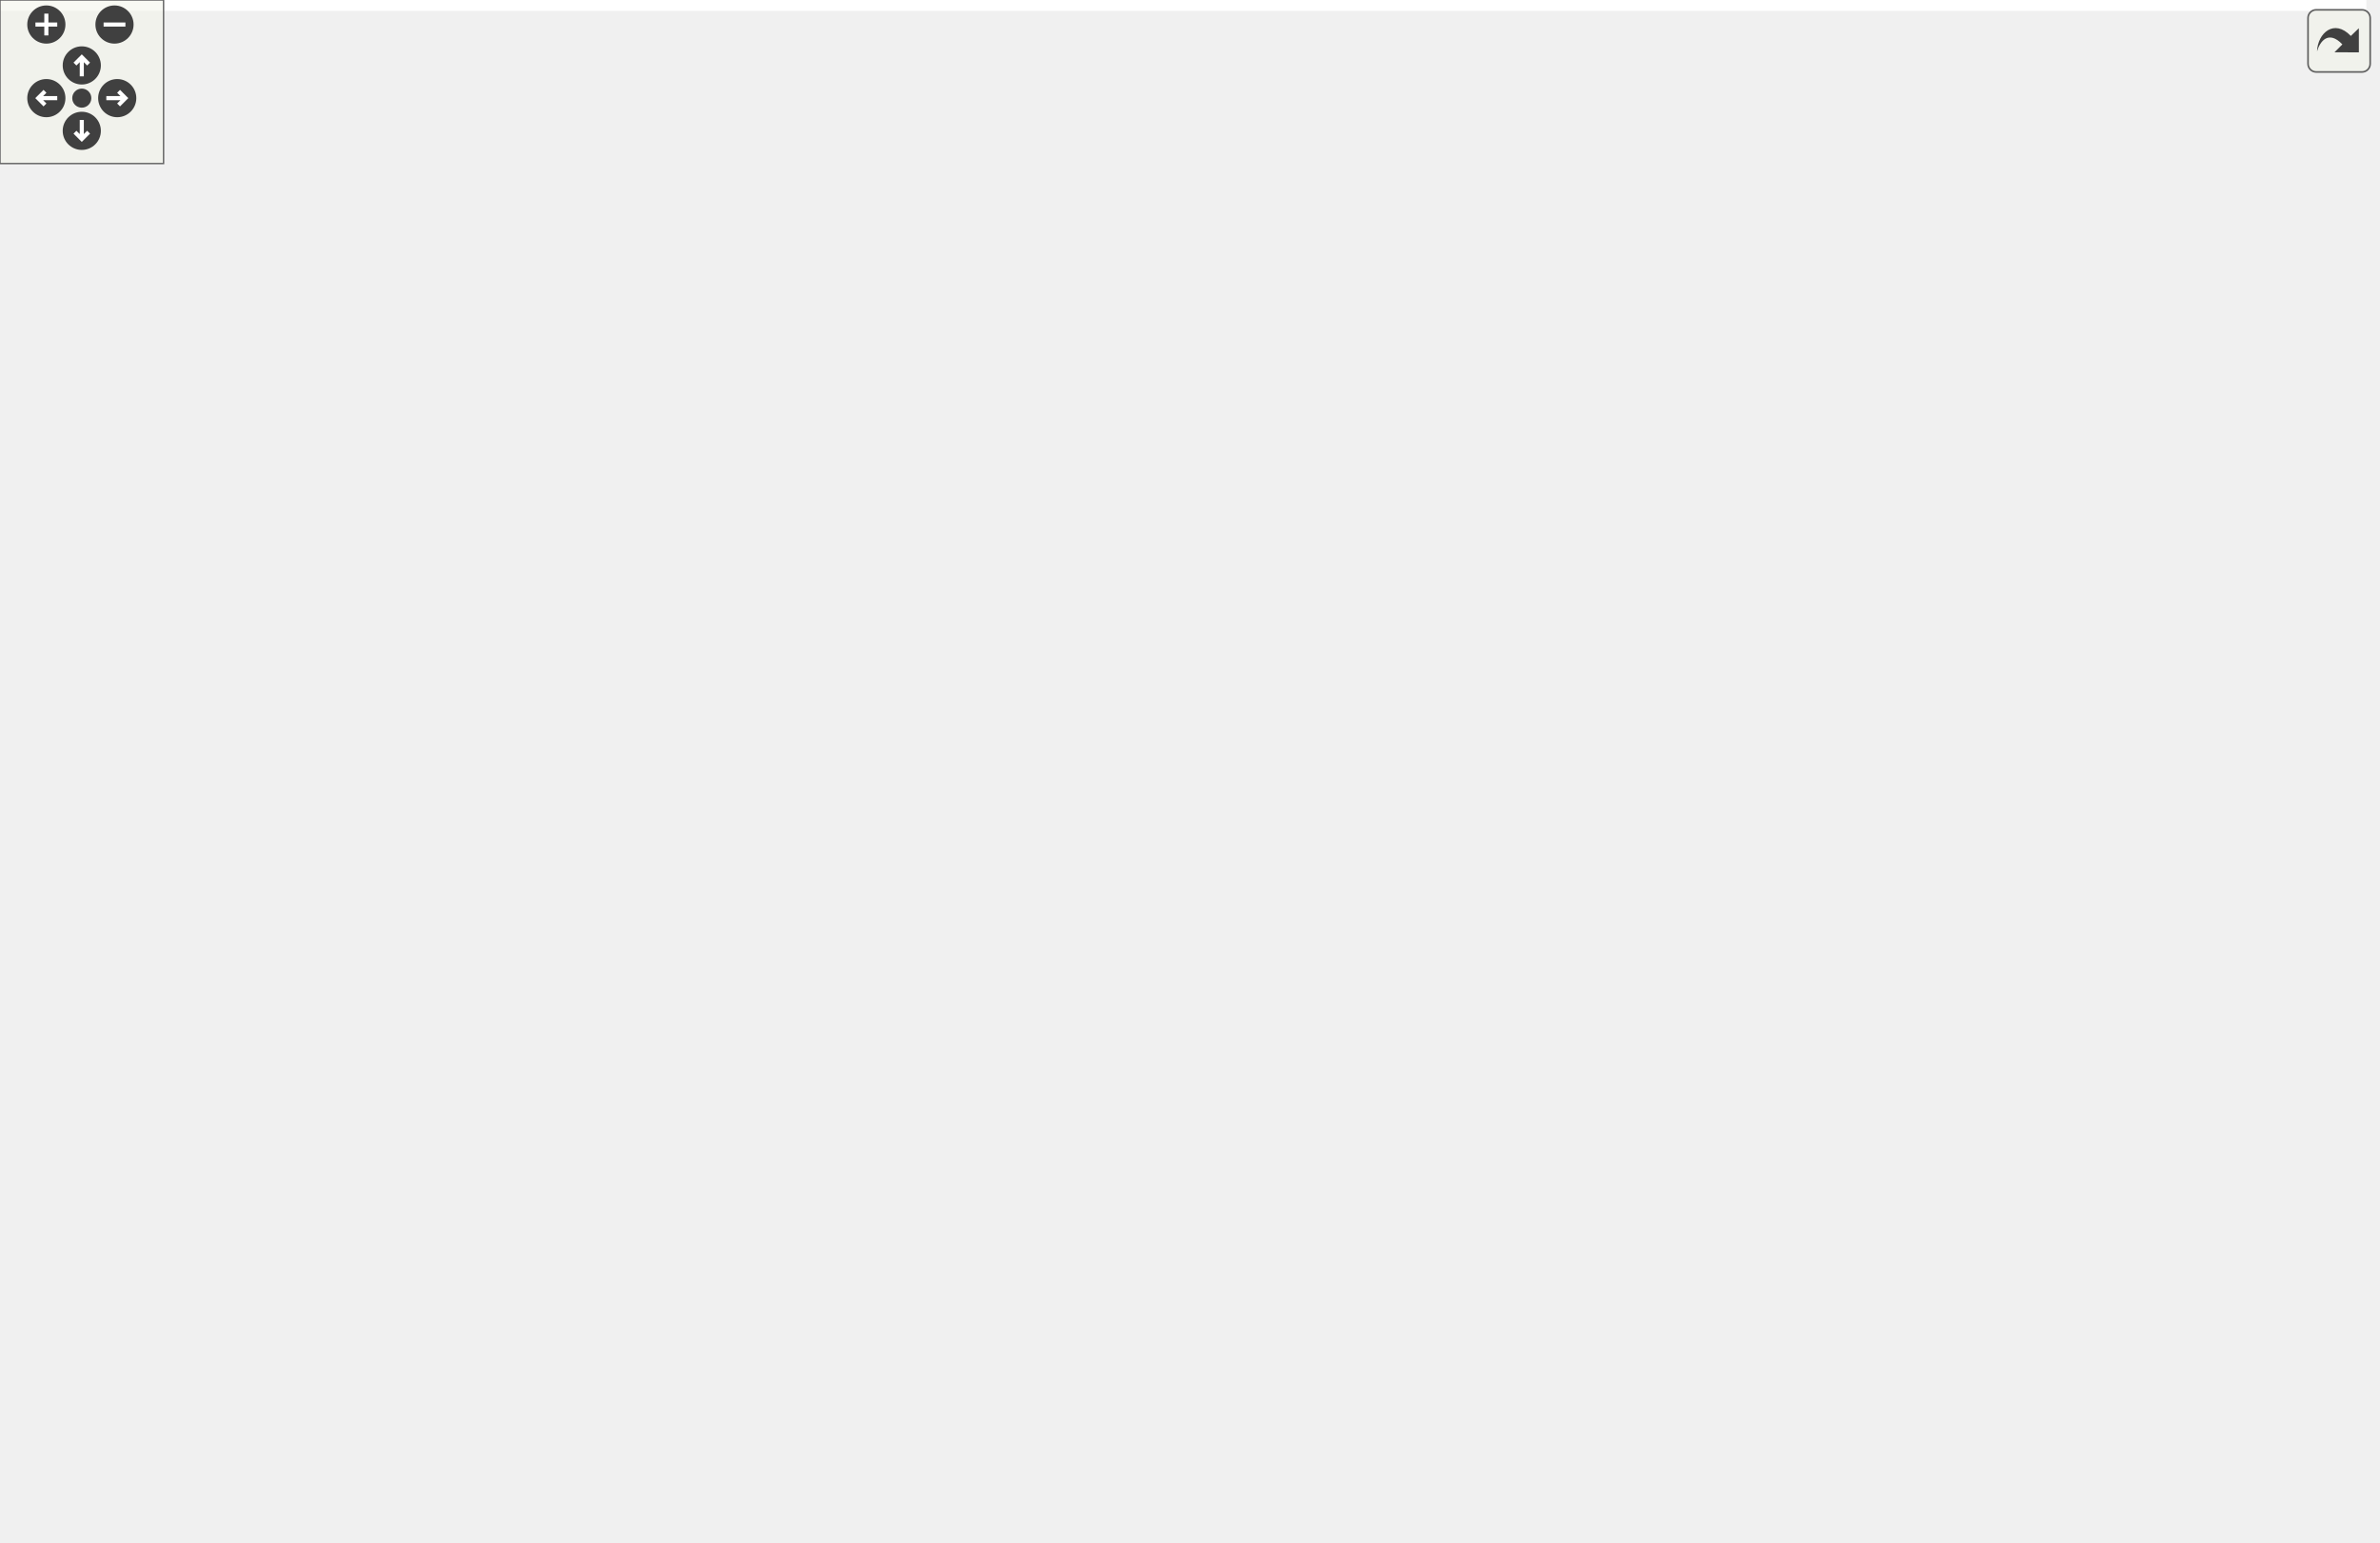
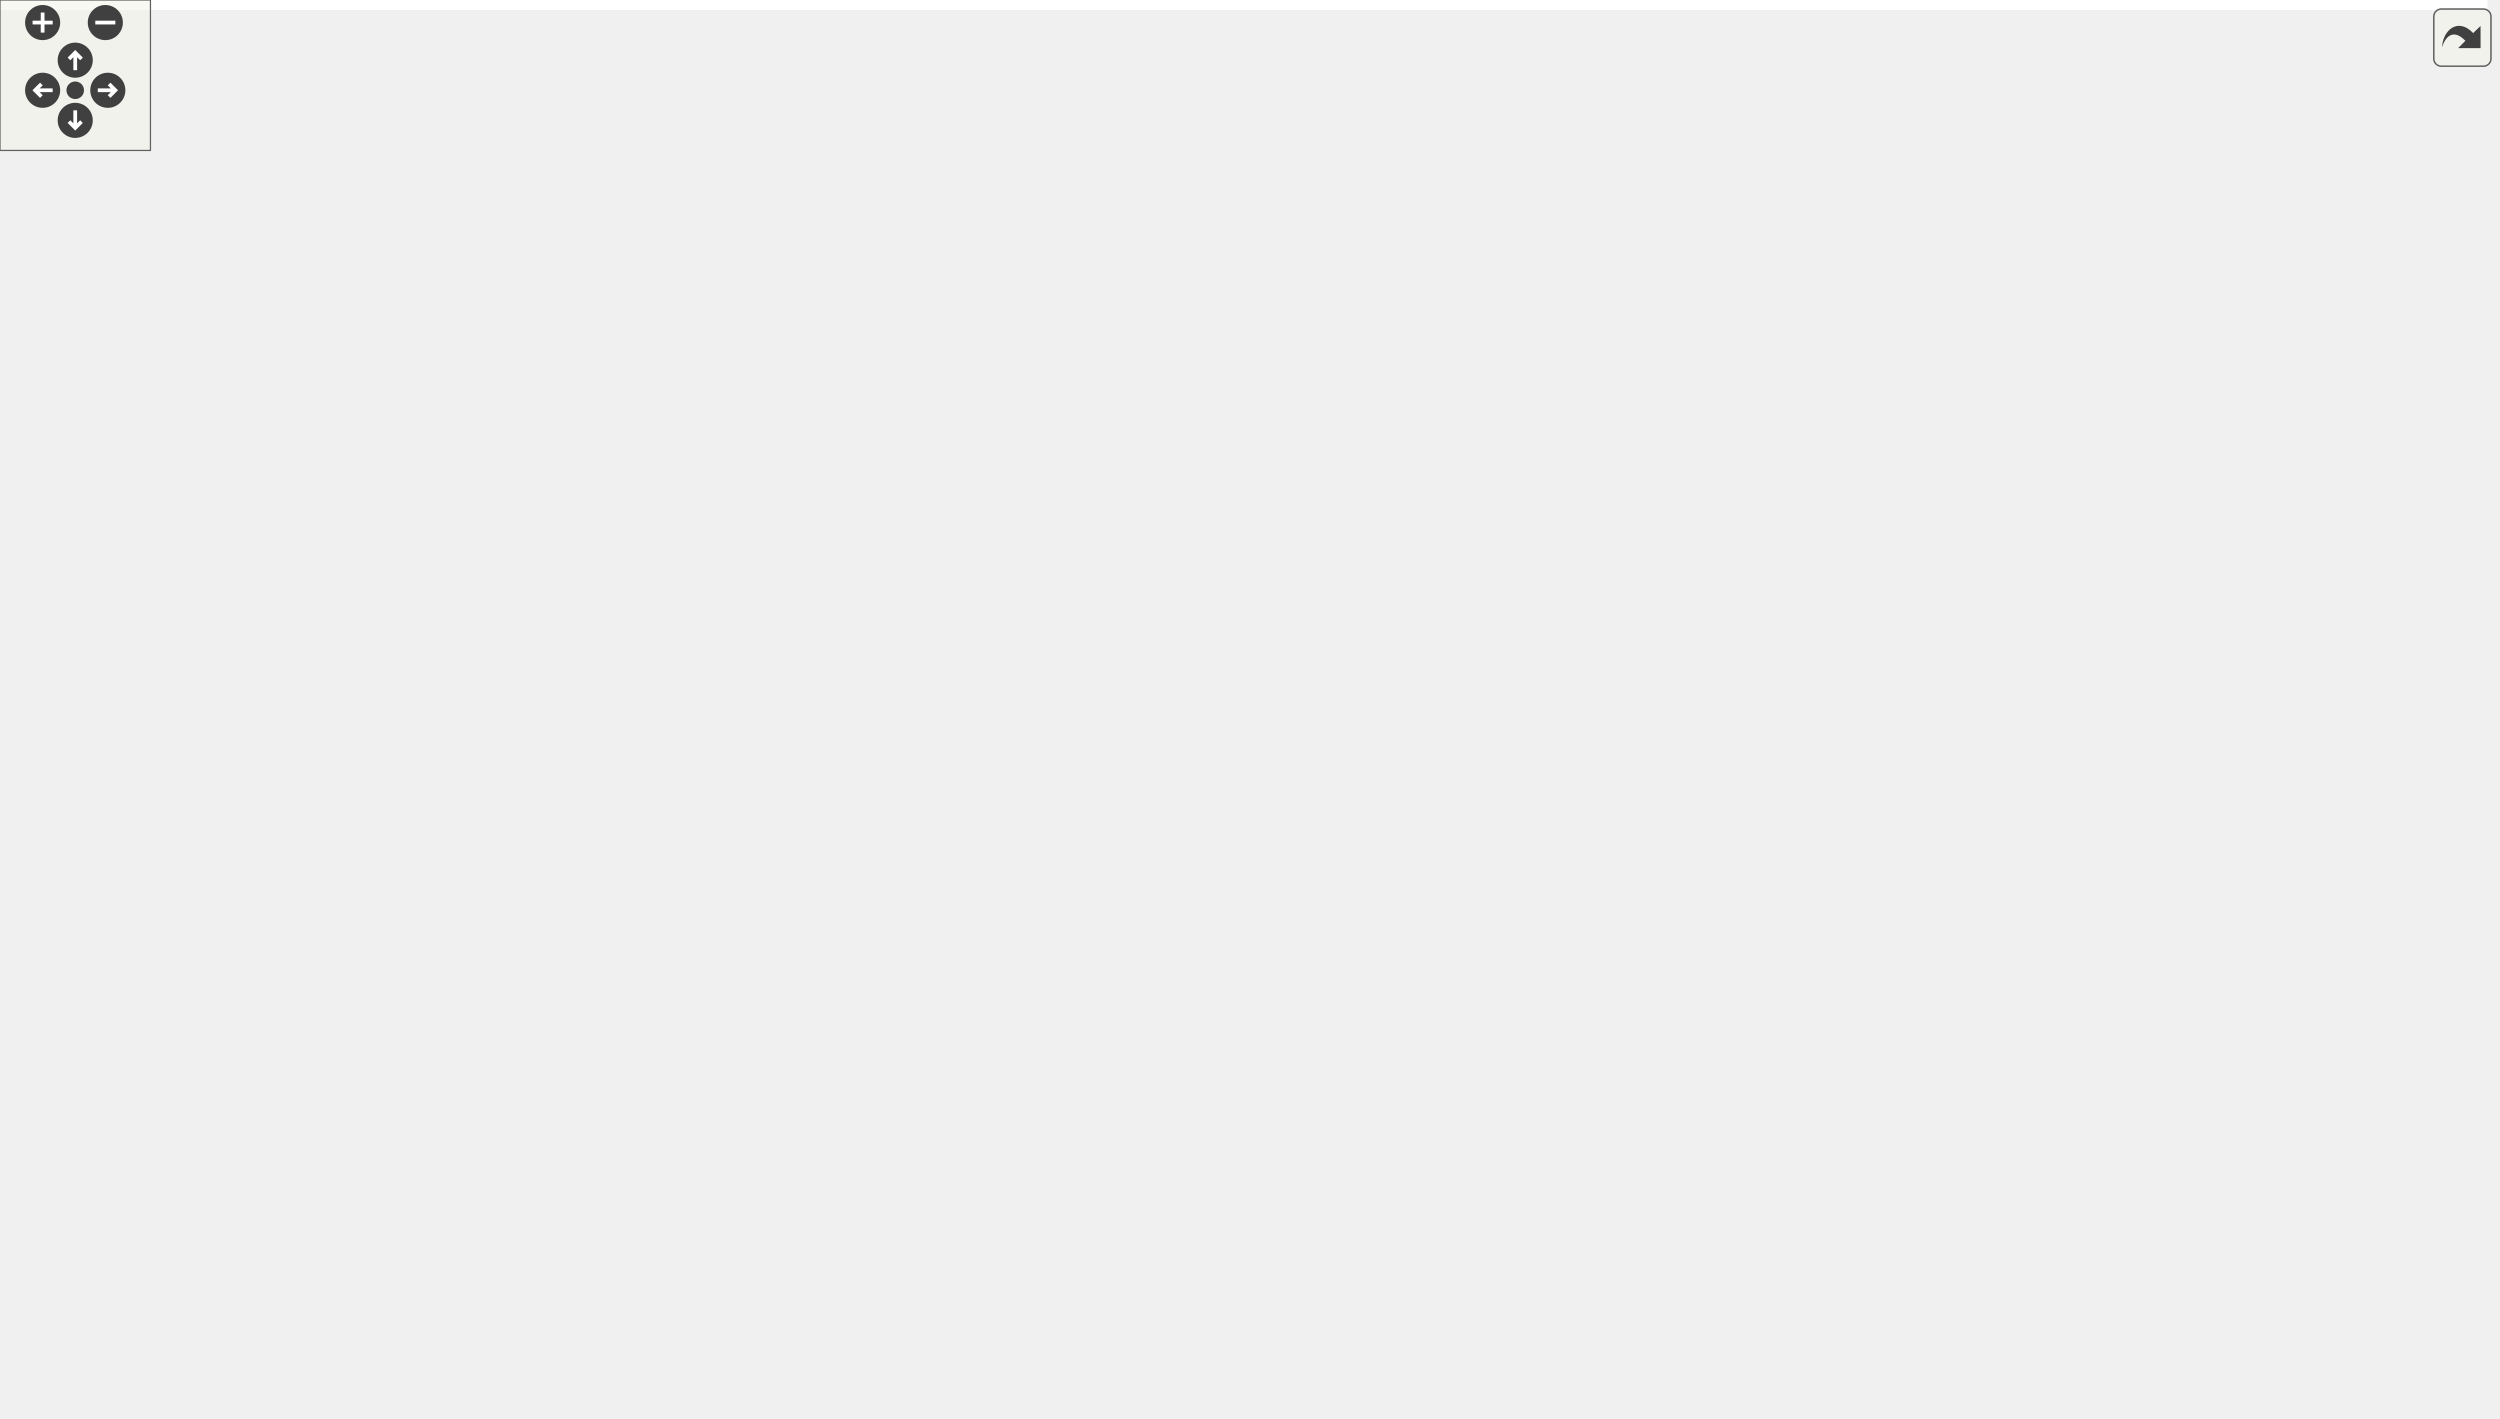
<svg xmlns="http://www.w3.org/2000/svg" xmlns:xlink="http://www.w3.org/1999/xlink" id="main" version="1.1" xml:space="preserve">
  <style type="text/css">
.edge:hover path { stroke: red; }
.edge:hover polygon { stroke: red; fill: red; }
</style>
  <defs>
    <circle id="rim" cx="0" cy="0" r="7" />
    <circle id="rim2" cx="0" cy="0" r="3.5" />
    <g id="zoomPlus">
      <use xlink:href="#rim" fill="#404040">
        <set attributeName="fill" to="#808080" begin="zoomplus.mouseover" end="zoomplus.mouseout" />
      </use>
      <path d="M-4,0h8M0,-4v8" fill="none" stroke="white" stroke-width="1.5" pointer-events="none" />
    </g>
    <g id="zoomMin">
      <use xlink:href="#rim" fill="#404040">
        <set attributeName="fill" to="#808080" begin="zoomminus.mouseover" end="zoomminus.mouseout" />
      </use>
      <path d="M-4,0h8" fill="none" stroke="white" stroke-width="1.5" pointer-events="none" />
    </g>
    <g id="dirArrow">
      <path fill="none" stroke="white" stroke-width="1.5" d="M0,-3.0v7 M-2.5,-0.5L0,-3.0L2.5,-0.5" />
    </g>
    <g id="resetDef">
      <use xlink:href="#rim2" fill="#404040">
        <set attributeName="fill" to="#808080" begin="reset.mouseover" end="reset.mouseout" />
      </use>
    </g>
  </defs>
  <svg id="graph" class="graph">
    <g id="viewport">
-       <polygon fill="white" stroke="transparent" points="-4,4 -4,-505 868,-505 868,4 -4,4" />
+       <polygon fill="white" stroke="transparent" points="-4,4 -4,-505 992,-505 992,4 -4,4" />
      <g id="node1" class="node">
        <g id="a_node1">
          <a xlink:title=" ">
-             <polygon fill="#bfbfbf" stroke="black" points="441,-448.5 441,-500.5 625,-500.5 625,-448.5 441,-448.5" />
-             <text text-anchor="start" x="449" y="-488.5" font-family="Helvetica,sans-Serif" font-size="10.00">/home/runner/work/EX</text>
-             <text text-anchor="start" x="449" y="-477.5" font-family="Helvetica,sans-Serif" font-size="10.00">-Display/EX-Display/test</text>
-             <text text-anchor="start" x="449" y="-466.5" font-family="Helvetica,sans-Serif" font-size="10.00">/integration/test_Controller</text>
-             <text text-anchor="middle" x="533" y="-455.5" font-family="Helvetica,sans-Serif" font-size="10.00">/test_ControllerDisplayUpdate.cpp</text>
+             <polygon fill="#bfbfbf" stroke="black" points="354,-448.5 354,-500.5 538,-500.5 538,-448.5 354,-448.5" />
+             <text text-anchor="start" x="362" y="-488.5" font-family="Helvetica,sans-Serif" font-size="10.00">/home/runner/work/EX</text>
+             <text text-anchor="start" x="362" y="-477.5" font-family="Helvetica,sans-Serif" font-size="10.00">-Display/EX-Display/test</text>
+             <text text-anchor="start" x="362" y="-466.5" font-family="Helvetica,sans-Serif" font-size="10.00">/integration/test_Controller</text>
+             <text text-anchor="middle" x="446" y="-455.5" font-family="Helvetica,sans-Serif" font-size="10.00">/test_ControllerDisplayUpdate.cpp</text>
          </a>
        </g>
      </g>
      <g id="node2" class="node">
        <g id="a_node2">
          <a xlink:href="AtFinder_8h.html" target="_top" xlink:title=" ">
-             <polygon fill="white" stroke="black" points="77.5,-280.5 77.5,-299.5 142.5,-299.5 142.5,-280.5 77.5,-280.5" />
-             <text text-anchor="middle" x="110" y="-287.5" font-family="Helvetica,sans-Serif" font-size="10.00">AtFinder.h</text>
+             <polygon fill="white" stroke="black" points="739.5,-280.5 739.5,-299.5 804.5,-299.5 804.5,-280.5 739.5,-280.5" />
+             <text text-anchor="middle" x="772" y="-287.5" font-family="Helvetica,sans-Serif" font-size="10.00">AtFinder.h</text>
          </a>
        </g>
      </g>
      <g id="edge1" class="edge">
-         <path fill="none" stroke="midnightblue" d="M462.23,-448.4C401,-426.05 310.53,-391.48 234,-356 198.76,-339.66 159.21,-318.4 134.45,-304.72" />
-         <polygon fill="midnightblue" stroke="midnightblue" points="135.86,-301.5 125.42,-299.7 132.46,-307.62 135.86,-301.5" />
+         <path fill="none" stroke="midnightblue" d="M490.99,-448.32C560.85,-409.2 693.06,-335.19 747.57,-304.68" />
+         <polygon fill="midnightblue" stroke="midnightblue" points="749.5,-307.61 756.51,-299.67 746.08,-301.5 749.5,-307.61" />
      </g>
      <g id="node7" class="node">
        <g id="a_node7">
          <a xlink:href="Stream_8h.html" target="_top" xlink:title=" ">
-             <polygon fill="white" stroke="red" points="55.5,-56.5 55.5,-75.5 116.5,-75.5 116.5,-56.5 55.5,-56.5" />
-             <text text-anchor="middle" x="86" y="-63.5" font-family="Helvetica,sans-Serif" font-size="10.00">Stream.h</text>
-           </a>
-         </g>
-       </g>
-       <g id="edge38" class="edge">
-         <path fill="none" stroke="midnightblue" d="M440.77,-470.42C288.22,-462.79 0,-436.52 0,-347 0,-347 0,-347 0,-177 0,-135.58 38.31,-100.45 63.79,-81.67" />
-         <polygon fill="midnightblue" stroke="midnightblue" points="66.05,-84.36 72.18,-75.72 62,-78.64 66.05,-84.36" />
+             <polygon fill="white" stroke="red" points="682.5,-56.5 682.5,-75.5 743.5,-75.5 743.5,-56.5 682.5,-56.5" />
+             <text text-anchor="middle" x="713" y="-63.5" font-family="Helvetica,sans-Serif" font-size="10.00">Stream.h</text>
+           </a>
+         </g>
+       </g>
+       <g id="edge42" class="edge">
+         <path fill="none" stroke="midnightblue" d="M538.2,-465.46C666.15,-451.7 882,-417.98 882,-347 882,-347 882,-347 882,-177 882,-115.92 803.5,-87 753.5,-74.78" />
+         <polygon fill="midnightblue" stroke="midnightblue" points="754.14,-71.33 743.6,-72.48 752.56,-78.15 754.14,-71.33" />
      </g>
      <g id="node9" class="node">
        <g id="a_node9">
          <a xlink:href="Controller_8h.html" target="_top" xlink:title=" ">
-             <polygon fill="white" stroke="black" points="380.5,-392.5 380.5,-411.5 453.5,-411.5 453.5,-392.5 380.5,-392.5" />
-             <text text-anchor="middle" x="417" y="-399.5" font-family="Helvetica,sans-Serif" font-size="10.00">Controller.h</text>
+             <polygon fill="white" stroke="black" points="409.5,-392.5 409.5,-411.5 482.5,-411.5 482.5,-392.5 409.5,-392.5" />
+             <text text-anchor="middle" x="446" y="-399.5" font-family="Helvetica,sans-Serif" font-size="10.00">Controller.h</text>
          </a>
        </g>
      </g>
      <g id="edge12" class="edge">
-         <path fill="none" stroke="midnightblue" d="M491.78,-448.45C474.36,-437.86 454.74,-425.94 439.97,-416.96" />
-         <polygon fill="midnightblue" stroke="midnightblue" points="441.39,-413.73 431.03,-411.53 437.76,-419.71 441.39,-413.73" />
+         <path fill="none" stroke="midnightblue" d="M446,-448.45C446,-439.73 446,-430.1 446,-421.96" />
+         <polygon fill="midnightblue" stroke="midnightblue" points="449.5,-421.7 446,-411.7 442.5,-421.7 449.5,-421.7" />
      </g>
      <g id="node10" class="node">
        <g id="a_node10">
          <a xlink:href="DisplayManager_8h.html" target="_top" xlink:title=" ">
-             <polygon fill="white" stroke="black" points="481,-336.5 481,-355.5 585,-355.5 585,-336.5 481,-336.5" />
-             <text text-anchor="middle" x="533" y="-343.5" font-family="Helvetica,sans-Serif" font-size="10.00">DisplayManager.h</text>
-           </a>
-         </g>
-       </g>
-       <g id="edge33" class="edge">
-         <path fill="none" stroke="midnightblue" d="M533,-448.2C533,-423.88 533,-387.67 533,-365.8" />
-         <polygon fill="midnightblue" stroke="midnightblue" points="536.5,-365.55 533,-355.55 529.5,-365.55 536.5,-365.55" />
-       </g>
-       <g id="node12" class="node">
-         <g id="a_node12">
+             <polygon fill="white" stroke="black" points="277,-336.5 277,-355.5 381,-355.5 381,-336.5 277,-336.5" />
+             <text text-anchor="middle" x="329" y="-343.5" font-family="Helvetica,sans-Serif" font-size="10.00">DisplayManager.h</text>
+           </a>
+         </g>
+       </g>
+       <g id="edge36" class="edge">
+         <path fill="none" stroke="midnightblue" d="M422.6,-448.2C399.17,-422.87 363.82,-384.65 343.94,-363.15" />
+         <polygon fill="midnightblue" stroke="midnightblue" points="346.27,-360.51 336.91,-355.55 341.13,-365.27 346.27,-360.51" />
+       </g>
+       <g id="node13" class="node">
+         <g id="a_node13">
          <a xlink:href="ScreenManager_8h.html" target="_top" xlink:title=" ">
-             <polygon fill="white" stroke="red" points="600.5,-280.5 600.5,-299.5 701.5,-299.5 701.5,-280.5 600.5,-280.5" />
-             <text text-anchor="middle" x="651" y="-287.5" font-family="Helvetica,sans-Serif" font-size="10.00">ScreenManager.h</text>
-           </a>
-         </g>
-       </g>
-       <g id="edge34" class="edge">
-         <path fill="none" stroke="midnightblue" d="M553.47,-448.26C571.81,-425.05 598.83,-389.3 619,-356 628.26,-340.72 637.09,-322.39 643.12,-309.09" />
-         <polygon fill="midnightblue" stroke="midnightblue" points="646.45,-310.22 647.32,-299.66 640.05,-307.38 646.45,-310.22" />
-       </g>
-       <g id="node16" class="node">
-         <g id="a_node16">
-           <a xlink:href="MockDisplay_8h.html" target="_top" xlink:title=" ">
-             <polygon fill="white" stroke="black" points="720,-280.5 720,-299.5 864,-299.5 864,-280.5 720,-280.5" />
-             <text text-anchor="middle" x="792" y="-287.5" font-family="Helvetica,sans-Serif" font-size="10.00">test/mocks/MockDisplay.h</text>
-           </a>
-         </g>
-       </g>
-       <g id="edge35" class="edge">
-         <path fill="none" stroke="midnightblue" d="M568.74,-448.32C623.79,-409.53 727.55,-336.42 771.5,-305.45" />
-         <polygon fill="midnightblue" stroke="midnightblue" points="773.54,-308.29 779.7,-299.67 769.51,-302.57 773.54,-308.29" />
+             <polygon fill="white" stroke="black" points="162.5,-280.5 162.5,-299.5 263.5,-299.5 263.5,-280.5 162.5,-280.5" />
+             <text text-anchor="middle" x="213" y="-287.5" font-family="Helvetica,sans-Serif" font-size="10.00">ScreenManager.h</text>
+           </a>
+         </g>
+       </g>
+       <g id="edge37" class="edge">
+         <path fill="none" stroke="midnightblue" d="M380.01,-448.32C336.11,-428.75 279.78,-397.88 242,-356 229.98,-342.68 222.27,-323.56 217.84,-309.51" />
+         <polygon fill="midnightblue" stroke="midnightblue" points="221.1,-308.17 214.98,-299.53 214.37,-310.1 221.1,-308.17" />
      </g>
      <g id="node17" class="node">
        <g id="a_node17">
+           <a xlink:href="MockDisplay_8h.html" target="_top" xlink:title=" ">
+             <polygon fill="white" stroke="black" points="0,-280.5 0,-299.5 144,-299.5 144,-280.5 0,-280.5" />
+             <text text-anchor="middle" x="72" y="-287.5" font-family="Helvetica,sans-Serif" font-size="10.00">test/mocks/MockDisplay.h</text>
+           </a>
+         </g>
+       </g>
+       <g id="edge38" class="edge">
+         <path fill="none" stroke="midnightblue" d="M369.19,-448.41C340.44,-438.19 307.78,-425.58 279,-412 208.55,-378.75 130.48,-329.45 93.58,-305.34" />
+         <polygon fill="midnightblue" stroke="midnightblue" points="95.4,-302.34 85.12,-299.77 91.55,-308.19 95.4,-302.34" />
+       </g>
+       <g id="node18" class="node">
+         <g id="a_node18">
          <a xlink:title=" ">
-             <polygon fill="white" stroke="#bfbfbf" points="717,-392.5 717,-411.5 795,-411.5 795,-392.5 717,-392.5" />
-             <text text-anchor="middle" x="756" y="-399.5" font-family="Helvetica,sans-Serif" font-size="10.00">gtest/gtest.h</text>
-           </a>
-         </g>
-       </g>
-       <g id="edge39" class="edge">
-         <path fill="none" stroke="midnightblue" d="M612.25,-448.45C648.76,-436.9 690.31,-423.77 719.32,-414.6" />
-         <polygon fill="midnightblue" stroke="midnightblue" points="720.55,-417.88 729.03,-411.53 718.44,-411.2 720.55,-417.88" />
+             <polygon fill="white" stroke="#bfbfbf" points="910,-392.5 910,-411.5 988,-411.5 988,-392.5 910,-392.5" />
+             <text text-anchor="middle" x="949" y="-399.5" font-family="Helvetica,sans-Serif" font-size="10.00">gtest/gtest.h</text>
+           </a>
+         </g>
+       </g>
+       <g id="edge43" class="edge">
+         <path fill="none" stroke="midnightblue" d="M538.34,-461.77C629.4,-449.99 772.46,-430.93 896,-412 897.27,-411.81 898.56,-411.61 899.86,-411.4" />
+         <polygon fill="midnightblue" stroke="midnightblue" points="900.63,-414.82 909.95,-409.78 899.52,-407.91 900.63,-414.82" />
      </g>
      <g id="node3" class="node">
        <g id="a_node3">
          <a xlink:href="CallbackInterface_8h.html" target="_top" xlink:title=" ">
-             <polygon fill="white" stroke="black" points="142.5,-224.5 142.5,-243.5 253.5,-243.5 253.5,-224.5 142.5,-224.5" />
-             <text text-anchor="middle" x="198" y="-231.5" font-family="Helvetica,sans-Serif" font-size="10.00">CallbackInterface.h</text>
+             <polygon fill="white" stroke="black" points="628.5,-224.5 628.5,-243.5 739.5,-243.5 739.5,-224.5 628.5,-224.5" />
+             <text text-anchor="middle" x="684" y="-231.5" font-family="Helvetica,sans-Serif" font-size="10.00">CallbackInterface.h</text>
          </a>
        </g>
      </g>
      <g id="edge2" class="edge">
-         <path fill="none" stroke="midnightblue" d="M124.14,-280.32C137.87,-271.9 158.94,-258.97 175.06,-249.07" />
-         <polygon fill="midnightblue" stroke="midnightblue" points="177.2,-251.87 183.9,-243.65 173.54,-245.9 177.2,-251.87" />
+         <path fill="none" stroke="midnightblue" d="M757.86,-280.32C744.13,-271.9 723.06,-258.97 706.94,-249.07" />
+         <polygon fill="midnightblue" stroke="midnightblue" points="708.46,-245.9 698.1,-243.65 704.8,-251.87 708.46,-245.9" />
      </g>
      <g id="node5" class="node">
        <g id="a_node5">
          <a xlink:href="Logger_8h.html" target="_top" xlink:title=" ">
-             <polygon fill="white" stroke="black" points="329,-168.5 329,-187.5 387,-187.5 387,-168.5 329,-168.5" />
-             <text text-anchor="middle" x="358" y="-175.5" font-family="Helvetica,sans-Serif" font-size="10.00">Logger.h</text>
+             <polygon fill="white" stroke="black" points="474,-168.5 474,-187.5 532,-187.5 532,-168.5 474,-168.5" />
+             <text text-anchor="middle" x="503" y="-175.5" font-family="Helvetica,sans-Serif" font-size="10.00">Logger.h</text>
          </a>
        </g>
      </g>
      <g id="edge10" class="edge">
-         <path fill="none" stroke="midnightblue" d="M110.59,-280.34C112.03,-266.27 117,-238.55 134,-224 147.93,-212.09 258.48,-193.92 318.9,-184.74" />
-         <polygon fill="midnightblue" stroke="midnightblue" points="319.48,-188.19 328.85,-183.24 318.44,-181.27 319.48,-188.19" />
+         <path fill="none" stroke="midnightblue" d="M771.58,-280.32C770.41,-266.21 765.95,-238.44 749,-224 747.03,-222.32 611.47,-198.17 542.46,-185.96" />
+         <polygon fill="midnightblue" stroke="midnightblue" points="542.84,-182.47 532.38,-184.18 541.62,-189.37 542.84,-182.47" />
      </g>
      <g id="node6" class="node">
        <g id="a_node6">
          <a xlink:href="Arduino_8h.html" target="_top" xlink:title=" ">
-             <polygon fill="white" stroke="red" points="84.5,-112.5 84.5,-131.5 147.5,-131.5 147.5,-112.5 84.5,-112.5" />
-             <text text-anchor="middle" x="116" y="-119.5" font-family="Helvetica,sans-Serif" font-size="10.00">Arduino.h</text>
+             <polygon fill="white" stroke="red" points="652.5,-112.5 652.5,-131.5 715.5,-131.5 715.5,-112.5 652.5,-112.5" />
+             <text text-anchor="middle" x="684" y="-119.5" font-family="Helvetica,sans-Serif" font-size="10.00">Arduino.h</text>
          </a>
        </g>
      </g>
      <g id="edge11" class="edge">
-         <path fill="none" stroke="midnightblue" d="M110.32,-280.08C111.27,-253.95 114.04,-177.21 115.33,-141.58" />
-         <polygon fill="midnightblue" stroke="midnightblue" points="118.83,-141.69 115.69,-131.57 111.83,-141.44 118.83,-141.69" />
+         <path fill="none" stroke="midnightblue" d="M773.32,-280.22C774.88,-267.38 776.41,-242.94 769,-224 755.06,-188.36 723.14,-156.24 702.62,-138.21" />
+         <polygon fill="midnightblue" stroke="midnightblue" points="704.75,-135.43 694.87,-131.59 700.2,-140.75 704.75,-135.43" />
      </g>
      <g id="node4" class="node">
        <g id="a_node4">
          <a xlink:href="InputActions_8h.html" target="_top" xlink:title=" ">
-             <polygon fill="white" stroke="black" points="190,-168.5 190,-187.5 276,-187.5 276,-168.5 190,-168.5" />
-             <text text-anchor="middle" x="233" y="-175.5" font-family="Helvetica,sans-Serif" font-size="10.00">InputActions.h</text>
+             <polygon fill="white" stroke="black" points="564,-168.5 564,-187.5 650,-187.5 650,-168.5 564,-168.5" />
+             <text text-anchor="middle" x="607" y="-175.5" font-family="Helvetica,sans-Serif" font-size="10.00">InputActions.h</text>
          </a>
        </g>
      </g>
      <g id="edge3" class="edge">
-         <path fill="none" stroke="midnightblue" d="M203.78,-224.08C208.67,-216.53 215.83,-205.49 221.83,-196.23" />
-         <polygon fill="midnightblue" stroke="midnightblue" points="224.83,-198.05 227.33,-187.75 218.95,-194.24 224.83,-198.05" />
+         <path fill="none" stroke="midnightblue" d="M671.63,-224.32C659.84,-216.06 641.87,-203.45 627.86,-193.63" />
+         <polygon fill="midnightblue" stroke="midnightblue" points="629.54,-190.53 619.34,-187.65 625.52,-196.26 629.54,-190.53" />
      </g>
      <g id="edge4" class="edge">
-         <path fill="none" stroke="midnightblue" d="M223.35,-224.44C250.27,-215.36 293,-200.94 323.09,-190.78" />
-         <polygon fill="midnightblue" stroke="midnightblue" points="324.41,-194.03 332.77,-187.52 322.17,-187.4 324.41,-194.03" />
+         <path fill="none" stroke="midnightblue" d="M655.32,-224.44C624.47,-215.24 575.27,-200.56 541.17,-190.39" />
+         <polygon fill="midnightblue" stroke="midnightblue" points="542.13,-187.02 531.55,-187.52 540.13,-193.73 542.13,-187.02" />
      </g>
      <g id="edge9" class="edge">
-         <path fill="none" stroke="midnightblue" d="M191.57,-224.37C177.97,-206.14 146.14,-163.43 128.43,-139.68" />
-         <polygon fill="midnightblue" stroke="midnightblue" points="131.19,-137.52 122.4,-131.59 125.58,-141.7 131.19,-137.52" />
+         <path fill="none" stroke="midnightblue" d="M684,-224.37C684,-206.62 684,-165.67 684,-141.6" />
+         <polygon fill="midnightblue" stroke="midnightblue" points="687.5,-141.59 684,-131.59 680.5,-141.59 687.5,-141.59" />
      </g>
      <g id="edge5" class="edge">
-         <path fill="none" stroke="midnightblue" d="M328.81,-170.49C286.09,-160.95 206.33,-143.16 157.52,-132.26" />
-         <polygon fill="midnightblue" stroke="midnightblue" points="158.12,-128.81 147.59,-130.05 156.59,-135.64 158.12,-128.81" />
+         <path fill="none" stroke="midnightblue" d="M531.68,-168.44C562.53,-159.24 611.73,-144.56 645.83,-134.39" />
+         <polygon fill="midnightblue" stroke="midnightblue" points="646.87,-137.73 655.45,-131.52 644.87,-131.02 646.87,-137.73" />
      </g>
      <g id="edge6" class="edge">
-         <path fill="none" stroke="midnightblue" d="M111.05,-112.08C106.9,-104.61 100.85,-93.72 95.73,-84.52" />
-         <polygon fill="midnightblue" stroke="midnightblue" points="98.78,-82.79 90.86,-75.75 92.66,-86.19 98.78,-82.79" />
+         <path fill="none" stroke="midnightblue" d="M688.79,-112.08C692.76,-104.69 698.53,-93.95 703.43,-84.81" />
+         <polygon fill="midnightblue" stroke="midnightblue" points="706.65,-86.22 708.3,-75.75 700.49,-82.91 706.65,-86.22" />
      </g>
      <g id="node8" class="node">
        <g id="a_node8">
          <a xlink:title=" ">
-             <polygon fill="white" stroke="#bfbfbf" points="97.5,-0.5 97.5,-19.5 192.5,-19.5 192.5,-0.5 97.5,-0.5" />
-             <text text-anchor="middle" x="145" y="-7.5" font-family="Helvetica,sans-Serif" font-size="10.00">gmock/gmock.h</text>
+             <polygon fill="white" stroke="#bfbfbf" points="606.5,-0.5 606.5,-19.5 701.5,-19.5 701.5,-0.5 606.5,-0.5" />
+             <text text-anchor="middle" x="654" y="-7.5" font-family="Helvetica,sans-Serif" font-size="10.00">gmock/gmock.h</text>
          </a>
        </g>
      </g>
      <g id="edge8" class="edge">
-         <path fill="none" stroke="midnightblue" d="M118.28,-112.37C122.98,-94.54 133.85,-53.3 140.18,-29.27" />
-         <polygon fill="midnightblue" stroke="midnightblue" points="143.57,-30.15 142.73,-19.59 136.8,-28.37 143.57,-30.15" />
+         <path fill="none" stroke="midnightblue" d="M681.65,-112.37C676.78,-94.54 665.54,-53.3 658.98,-29.27" />
+         <polygon fill="midnightblue" stroke="midnightblue" points="662.35,-28.32 656.34,-19.59 655.6,-30.16 662.35,-28.32" />
      </g>
      <g id="edge7" class="edge">
-         <path fill="none" stroke="midnightblue" d="M95.48,-56.32C104.2,-48.34 117.34,-36.31 127.9,-26.65" />
-         <polygon fill="midnightblue" stroke="midnightblue" points="130.33,-29.17 135.35,-19.83 125.61,-24 130.33,-29.17" />
+         <path fill="none" stroke="midnightblue" d="M703.52,-56.32C694.8,-48.34 681.66,-36.31 671.1,-26.65" />
+         <polygon fill="midnightblue" stroke="midnightblue" points="673.39,-24 663.65,-19.83 668.67,-29.17 673.39,-24" />
      </g>
      <g id="edge13" class="edge">
-         <path fill="none" stroke="midnightblue" d="M380.4,-399.29C344.89,-395.84 291.35,-385.66 256,-356 223.83,-329.01 208.21,-280.04 201.78,-253.42" />
-         <polygon fill="midnightblue" stroke="midnightblue" points="205.16,-252.51 199.57,-243.51 198.33,-254.04 205.16,-252.51" />
-       </g>
-       <g id="edge30" class="edge">
-         <path fill="none" stroke="midnightblue" d="M397.22,-392.42C367.3,-378.2 311.6,-346.61 289,-300 269.96,-260.73 312.06,-216.69 338.55,-194.13" />
-         <polygon fill="midnightblue" stroke="midnightblue" points="341.01,-196.64 346.51,-187.59 336.56,-191.23 341.01,-196.64" />
-       </g>
-       <g id="edge32" class="edge">
-         <path fill="none" stroke="midnightblue" d="M380.2,-396.05C298.39,-384.18 105.74,-351.26 69,-300 32.94,-249.68 78.92,-173.52 103,-139.93" />
-         <polygon fill="midnightblue" stroke="midnightblue" points="106,-141.77 109.13,-131.64 100.37,-137.61 106,-141.77" />
+         <path fill="none" stroke="midnightblue" d="M473.97,-392.44C515.32,-378.64 593.3,-348.05 644,-300 658.24,-286.5 669.39,-266.88 676.26,-252.72" />
+         <polygon fill="midnightblue" stroke="midnightblue" points="679.48,-254.1 680.49,-243.55 673.12,-251.17 679.48,-254.1" />
+       </g>
+       <g id="edge33" class="edge">
+         <path fill="none" stroke="midnightblue" d="M442.14,-392.25C438.44,-383.33 433.11,-369.01 431,-356 423.45,-309.47 443.29,-242.92 454,-224 460.69,-212.18 471.57,-201.73 481.38,-193.88" />
+         <polygon fill="midnightblue" stroke="midnightblue" points="483.72,-196.5 489.59,-187.68 479.5,-190.91 483.72,-196.5" />
+       </g>
+       <g id="edge35" class="edge">
+         <path fill="none" stroke="midnightblue" d="M482.8,-396.52C567.76,-385.33 773.43,-353.21 814,-300 853.08,-248.76 798.05,-215.04 754,-168 741.97,-155.15 725.52,-144.33 711.6,-136.53" />
+         <polygon fill="midnightblue" stroke="midnightblue" points="712.91,-133.26 702.45,-131.62 709.61,-139.43 712.91,-133.26" />
      </g>
      <g id="edge14" class="edge">
-         <path fill="none" stroke="midnightblue" d="M435.38,-392.44C454.22,-383.68 483.73,-369.94 505.38,-359.86" />
-         <polygon fill="midnightblue" stroke="midnightblue" points="507.12,-362.91 514.71,-355.52 504.16,-356.56 507.12,-362.91" />
-       </g>
-       <g id="edge31" class="edge">
-         <path fill="none" stroke="midnightblue" d="M453.7,-398.07C491.33,-393.67 550.34,-382.76 594,-356 613.52,-344.03 630.02,-323.24 640.17,-308.39" />
-         <polygon fill="midnightblue" stroke="midnightblue" points="643.34,-309.93 645.88,-299.65 637.48,-306.1 643.34,-309.93" />
-       </g>
-       <g id="node13" class="node">
-         <g id="a_node13">
+         <path fill="none" stroke="midnightblue" d="M427.46,-392.44C408.38,-383.64 378.43,-369.81 356.56,-359.72" />
+         <polygon fill="midnightblue" stroke="midnightblue" points="358,-356.53 347.45,-355.52 355.07,-362.88 358,-356.53" />
+       </g>
+       <g id="edge34" class="edge">
+         <path fill="none" stroke="midnightblue" d="M409.34,-398.31C371.45,-394.1 311.8,-383.35 268,-356 248.87,-344.06 233,-323.26 223.31,-308.41" />
+         <polygon fill="midnightblue" stroke="midnightblue" points="226.12,-306.29 217.86,-299.66 220.17,-309.99 226.12,-306.29" />
+       </g>
+       <g id="node14" class="node">
+         <g id="a_node14">
          <a xlink:href="InputManager_8h.html" target="_top" xlink:title=" ">
-             <polygon fill="white" stroke="black" points="371,-336.5 371,-355.5 463,-355.5 463,-336.5 371,-336.5" />
-             <text text-anchor="middle" x="417" y="-343.5" font-family="Helvetica,sans-Serif" font-size="10.00">InputManager.h</text>
-           </a>
-         </g>
+             <polygon fill="white" stroke="black" points="440,-336.5 440,-355.5 532,-355.5 532,-336.5 440,-336.5" />
+             <text text-anchor="middle" x="486" y="-343.5" font-family="Helvetica,sans-Serif" font-size="10.00">InputManager.h</text>
+           </a>
+         </g>
+       </g>
+       <g id="edge22" class="edge">
+         <path fill="none" stroke="midnightblue" d="M452.61,-392.08C458.26,-384.46 466.54,-373.26 473.45,-363.94" />
+         <polygon fill="midnightblue" stroke="midnightblue" points="476.38,-365.87 479.52,-355.75 470.75,-361.7 476.38,-365.87" />
      </g>
      <g id="edge19" class="edge">
-         <path fill="none" stroke="midnightblue" d="M417,-392.08C417,-385.01 417,-374.86 417,-365.99" />
-         <polygon fill="midnightblue" stroke="midnightblue" points="420.5,-365.75 417,-355.75 413.5,-365.75 420.5,-365.75" />
-       </g>
-       <g id="edge17" class="edge">
-         <path fill="none" stroke="midnightblue" d="M541.09,-336.22C561.71,-313.75 614.9,-255.13 619,-244 622.07,-235.66 624.73,-230.8 619,-224 591.15,-190.94 463.4,-182.17 397.53,-179.84" />
-         <polygon fill="midnightblue" stroke="midnightblue" points="397.24,-176.33 387.14,-179.51 397.02,-183.33 397.24,-176.33" />
+         <path fill="none" stroke="midnightblue" d="M331.23,-336.4C337.29,-314.61 356.08,-256.66 392,-224 412.1,-205.72 440.6,-194.38 463.69,-187.65" />
+         <polygon fill="midnightblue" stroke="midnightblue" points="464.81,-190.97 473.54,-184.96 462.97,-184.22 464.81,-190.97" />
      </g>
      <g id="node11" class="node">
        <g id="a_node11">
          <a xlink:href="DisplayInterface_8h.html" target="_top" xlink:title=" ">
-             <polygon fill="white" stroke="black" points="504,-224.5 504,-243.5 610,-243.5 610,-224.5 504,-224.5" />
-             <text text-anchor="middle" x="557" y="-231.5" font-family="Helvetica,sans-Serif" font-size="10.00">DisplayInterface.h</text>
+             <polygon fill="white" stroke="black" points="234,-224.5 234,-243.5 340,-243.5 340,-224.5 234,-224.5" />
+             <text text-anchor="middle" x="287" y="-231.5" font-family="Helvetica,sans-Serif" font-size="10.00">DisplayInterface.h</text>
          </a>
        </g>
      </g>
      <g id="edge15" class="edge">
-         <path fill="none" stroke="midnightblue" d="M534.88,-336.37C538.76,-318.62 547.69,-277.67 552.94,-253.6" />
-         <polygon fill="midnightblue" stroke="midnightblue" points="556.41,-254.11 555.13,-243.59 549.57,-252.62 556.41,-254.11" />
+         <path fill="none" stroke="midnightblue" d="M325.7,-336.37C318.87,-318.46 303.01,-276.92 293.85,-252.95" />
+         <polygon fill="midnightblue" stroke="midnightblue" points="297.12,-251.69 290.28,-243.59 290.58,-254.18 297.12,-251.69" />
+       </g>
+       <g id="edge20" class="edge">
+         <path fill="none" stroke="midnightblue" d="M310.62,-336.44C291.78,-327.68 262.27,-313.94 240.62,-303.86" />
+         <polygon fill="midnightblue" stroke="midnightblue" points="241.84,-300.56 231.29,-299.52 238.88,-306.91 241.84,-300.56" />
+       </g>
+       <g id="edge16" class="edge">
+         <path fill="none" stroke="midnightblue" d="M321.23,-224.44C360.05,-214.74 423.23,-198.94 463.94,-188.76" />
+         <polygon fill="midnightblue" stroke="midnightblue" points="464.93,-192.13 473.78,-186.3 463.23,-185.33 464.93,-192.13" />
+       </g>
+       <g id="node12" class="node">
+         <g id="a_node12">
+           <a xlink:href="Screen_8h.html" target="_top" xlink:title=" ">
+             <polygon fill="white" stroke="red" points="216.5,-168.5 216.5,-187.5 275.5,-187.5 275.5,-168.5 216.5,-168.5" />
+             <text text-anchor="middle" x="246" y="-175.5" font-family="Helvetica,sans-Serif" font-size="10.00">Screen.h</text>
+           </a>
+         </g>
+       </g>
+       <g id="edge17" class="edge">
+         <path fill="none" stroke="midnightblue" d="M280.23,-224.08C274.44,-216.46 265.94,-205.26 258.86,-195.94" />
+         <polygon fill="midnightblue" stroke="midnightblue" points="261.48,-193.6 252.64,-187.75 255.9,-197.83 261.48,-193.6" />
      </g>
      <g id="edge18" class="edge">
-         <path fill="none" stroke="midnightblue" d="M551.7,-336.44C570.94,-327.64 601.15,-313.81 623.2,-303.72" />
-         <polygon fill="midnightblue" stroke="midnightblue" points="624.75,-306.86 632.39,-299.52 621.84,-300.5 624.75,-306.86" />
-       </g>
-       <g id="edge16" class="edge">
-         <path fill="none" stroke="midnightblue" d="M525.47,-224.44C490.71,-215.01 434.74,-199.83 397.19,-189.63" />
-         <polygon fill="midnightblue" stroke="midnightblue" points="397.69,-186.14 387.12,-186.9 395.85,-192.9 397.69,-186.14" />
-       </g>
-       <g id="edge20" class="edge">
-         <path fill="none" stroke="midnightblue" d="M384.93,-336.47C358.4,-328.77 320.15,-316.18 289,-300 261.76,-285.85 233.45,-264.38 215.79,-250.03" />
-         <polygon fill="midnightblue" stroke="midnightblue" points="217.96,-247.29 208.02,-243.62 213.51,-252.69 217.96,-247.29" />
-       </g>
-       <g id="edge29" class="edge">
-         <path fill="none" stroke="midnightblue" d="M415.36,-336.46C412.84,-323.92 407.62,-299.84 401,-280 391.04,-250.13 376.03,-216.75 366.63,-196.83" />
-         <polygon fill="midnightblue" stroke="midnightblue" points="369.75,-195.25 362.29,-187.73 363.44,-198.26 369.75,-195.25" />
+         <path fill="none" stroke="midnightblue" d="M275.76,-173.33C351.99,-163.93 554.43,-138.97 642.31,-128.14" />
+         <polygon fill="midnightblue" stroke="midnightblue" points="642.95,-131.59 652.44,-126.89 642.09,-124.64 642.95,-131.59" />
+       </g>
+       <g id="edge21" class="edge">
+         <path fill="none" stroke="midnightblue" d="M213.88,-280.42C215.33,-267.82 218.71,-243.67 225,-224 227.99,-214.66 232.47,-204.74 236.52,-196.59" />
+         <polygon fill="midnightblue" stroke="midnightblue" points="239.64,-198.18 241.13,-187.7 233.42,-194.97 239.64,-198.18" />
      </g>
      <g id="edge23" class="edge">
-         <path fill="none" stroke="midnightblue" d="M427.99,-336.37C451.81,-317.65 508.44,-273.15 538.12,-249.83" />
-         <polygon fill="midnightblue" stroke="midnightblue" points="540.36,-252.52 546.07,-243.59 536.04,-247.02 540.36,-252.52" />
-       </g>
-       <g id="node14" class="node">
-         <g id="a_node14">
-           <a xlink:href="Defines_8h.html" target="_top" xlink:title=" ">
-             <polygon fill="white" stroke="black" points="424,-224.5 424,-243.5 486,-243.5 486,-224.5 424,-224.5" />
-             <text text-anchor="middle" x="455" y="-231.5" font-family="Helvetica,sans-Serif" font-size="10.00">Defines.h</text>
-           </a>
-         </g>
-       </g>
-       <g id="edge21" class="edge">
-         <path fill="none" stroke="midnightblue" d="M420.38,-336.42C423.91,-327.4 429.53,-312.77 434,-300 439.45,-284.44 445.18,-266.6 449.27,-253.55" />
-         <polygon fill="midnightblue" stroke="midnightblue" points="452.65,-254.47 452.28,-243.88 445.97,-252.38 452.65,-254.47" />
+         <path fill="none" stroke="midnightblue" d="M525.57,-336.47C552.91,-329.43 589.36,-317.68 618,-300 639.05,-287 658.63,-266.16 670.91,-251.59" />
+         <polygon fill="midnightblue" stroke="midnightblue" points="673.62,-253.8 677.25,-243.84 668.21,-249.36 673.62,-253.8" />
+       </g>
+       <g id="edge32" class="edge">
+         <path fill="none" stroke="midnightblue" d="M481.16,-336.21C470.62,-315.86 447.73,-264.17 463,-224 467.34,-212.6 476.03,-202.24 484.21,-194.34" />
+         <polygon fill="midnightblue" stroke="midnightblue" points="486.64,-196.86 491.73,-187.57 481.96,-191.66 486.64,-196.86" />
+       </g>
+       <g id="edge26" class="edge">
+         <path fill="none" stroke="midnightblue" d="M470.38,-336.37C435.87,-317.29 352.89,-271.42 311.43,-248.51" />
+         <polygon fill="midnightblue" stroke="midnightblue" points="312.99,-245.37 302.54,-243.59 309.6,-251.49 312.99,-245.37" />
      </g>
      <g id="node15" class="node">
        <g id="a_node15">
+           <a xlink:href="Defines_8h.html" target="_top" xlink:title=" ">
+             <polygon fill="white" stroke="black" points="472,-224.5 472,-243.5 534,-243.5 534,-224.5 472,-224.5" />
+             <text text-anchor="middle" x="503" y="-231.5" font-family="Helvetica,sans-Serif" font-size="10.00">Defines.h</text>
+           </a>
+         </g>
+       </g>
+       <g id="edge24" class="edge">
+         <path fill="none" stroke="midnightblue" d="M487.33,-336.37C490.08,-318.62 496.41,-277.67 500.13,-253.6" />
+         <polygon fill="midnightblue" stroke="midnightblue" points="503.6,-254.01 501.67,-243.59 496.69,-252.94 503.6,-254.01" />
+       </g>
+       <g id="node16" class="node">
+         <g id="a_node16">
          <a xlink:href="InputInterface_8h.html" target="_top" xlink:title=" ">
-             <polygon fill="white" stroke="black" points="298,-280.5 298,-299.5 392,-299.5 392,-280.5 298,-280.5" />
-             <text text-anchor="middle" x="345" y="-287.5" font-family="Helvetica,sans-Serif" font-size="10.00">InputInterface.h</text>
-           </a>
-         </g>
-       </g>
-       <g id="edge24" class="edge">
-         <path fill="none" stroke="midnightblue" d="M405.43,-336.32C394.58,-328.18 378.12,-315.84 365.12,-306.09" />
-         <polygon fill="midnightblue" stroke="midnightblue" points="366.88,-303.03 356.78,-299.83 362.68,-308.63 366.88,-303.03" />
-       </g>
-       <g id="edge22" class="edge">
-         <path fill="none" stroke="midnightblue" d="M439.42,-224.32C424,-215.74 400.19,-202.49 382.29,-192.52" />
-         <polygon fill="midnightblue" stroke="midnightblue" points="383.99,-189.46 373.55,-187.65 380.58,-195.58 383.99,-189.46" />
+             <polygon fill="white" stroke="black" points="515,-280.5 515,-299.5 609,-299.5 609,-280.5 515,-280.5" />
+             <text text-anchor="middle" x="562" y="-287.5" font-family="Helvetica,sans-Serif" font-size="10.00">InputInterface.h</text>
+           </a>
+         </g>
+       </g>
+       <g id="edge27" class="edge">
+         <path fill="none" stroke="midnightblue" d="M498.21,-336.32C509.78,-328.11 527.38,-315.6 541.16,-305.81" />
+         <polygon fill="midnightblue" stroke="midnightblue" points="543.44,-308.48 549.57,-299.83 539.39,-302.77 543.44,-308.48" />
      </g>
      <g id="edge25" class="edge">
-         <path fill="none" stroke="midnightblue" d="M321.71,-280.44C297.19,-271.44 258.4,-257.19 230.8,-247.05" />
-         <polygon fill="midnightblue" stroke="midnightblue" points="231.78,-243.68 221.18,-243.52 229.36,-250.25 231.78,-243.68" />
-       </g>
-       <g id="edge27" class="edge">
-         <path fill="none" stroke="midnightblue" d="M336.21,-280.37C317.4,-261.89 273.01,-218.29 249.03,-194.74" />
-         <polygon fill="midnightblue" stroke="midnightblue" points="251.33,-192.1 241.75,-187.59 246.43,-197.1 251.33,-192.1" />
+         <path fill="none" stroke="midnightblue" d="M503,-224.08C503,-217.01 503,-206.86 503,-197.99" />
+         <polygon fill="midnightblue" stroke="midnightblue" points="506.5,-197.75 503,-187.75 499.5,-197.75 506.5,-197.75" />
      </g>
      <g id="edge28" class="edge">
-         <path fill="none" stroke="midnightblue" d="M346.02,-280.37C348.12,-262.62 352.96,-221.67 355.8,-197.6" />
-         <polygon fill="midnightblue" stroke="midnightblue" points="359.29,-197.93 356.98,-187.59 352.34,-197.11 359.29,-197.93" />
-       </g>
-       <g id="edge26" class="edge">
-         <path fill="none" stroke="midnightblue" d="M378.59,-280.44C415.19,-271.12 473.84,-256.18 513.83,-246" />
-         <polygon fill="midnightblue" stroke="midnightblue" points="514.74,-249.38 523.57,-243.52 513.01,-242.59 514.74,-249.38" />
-       </g>
-       <g id="edge37" class="edge">
-         <path fill="none" stroke="midnightblue" d="M783.4,-280.47C766.81,-263.04 732,-221.42 732,-179 732,-179 732,-179 732,-121 732,-67.53 350.8,-28.8 202.79,-15.78" />
-         <polygon fill="midnightblue" stroke="midnightblue" points="202.81,-12.27 192.54,-14.89 202.2,-19.24 202.81,-12.27" />
-       </g>
-       <g id="edge36" class="edge">
-         <path fill="none" stroke="midnightblue" d="M754.76,-280.44C713.94,-271.06 648.36,-255.99 604.02,-245.8" />
-         <polygon fill="midnightblue" stroke="midnightblue" points="604.59,-242.34 594.06,-243.52 603.02,-249.17 604.59,-242.34" />
+         <path fill="none" stroke="midnightblue" d="M581.33,-280.44C601.32,-271.6 632.74,-257.69 655.56,-247.59" />
+         <polygon fill="midnightblue" stroke="midnightblue" points="657.03,-250.76 664.76,-243.52 654.2,-244.36 657.03,-250.76" />
+       </g>
+       <g id="edge30" class="edge">
+         <path fill="none" stroke="midnightblue" d="M565.53,-280.37C572.86,-262.46 589.85,-220.92 599.66,-196.95" />
+         <polygon fill="midnightblue" stroke="midnightblue" points="602.94,-198.17 603.49,-187.59 596.46,-195.52 602.94,-198.17" />
+       </g>
+       <g id="edge31" class="edge">
+         <path fill="none" stroke="midnightblue" d="M560.68,-280.11C558.48,-267.13 553.25,-242.52 543,-224 537.08,-213.3 528.21,-202.98 520.33,-194.93" />
+         <polygon fill="midnightblue" stroke="midnightblue" points="522.53,-192.18 512.93,-187.7 517.64,-197.19 522.53,-192.18" />
+       </g>
+       <g id="edge29" class="edge">
+         <path fill="none" stroke="midnightblue" d="M518.43,-280.44C470.15,-270.96 392.29,-255.67 340.39,-245.48" />
+         <polygon fill="midnightblue" stroke="midnightblue" points="340.86,-242.01 330.37,-243.52 339.51,-248.88 340.86,-242.01" />
+       </g>
+       <g id="edge41" class="edge">
+         <path fill="none" stroke="midnightblue" d="M73.96,-280.5C78.03,-262.09 87,-217.16 87,-179 87,-179 87,-179 87,-121 87,-18.06 451.73,-9.48 596.14,-10.12" />
+         <polygon fill="midnightblue" stroke="midnightblue" points="596.13,-13.62 606.15,-10.18 596.17,-6.62 596.13,-13.62" />
+       </g>
+       <g id="edge39" class="edge">
+         <path fill="none" stroke="midnightblue" d="M106.07,-280.44C143.18,-271.12 202.66,-256.18 243.21,-246" />
+         <polygon fill="midnightblue" stroke="midnightblue" points="244.25,-249.35 253.09,-243.52 242.54,-242.56 244.25,-249.35" />
+       </g>
+       <g id="edge40" class="edge">
+         <path fill="none" stroke="midnightblue" d="M85.65,-280.37C115.64,-261.41 187.47,-216 223.95,-192.94" />
+         <polygon fill="midnightblue" stroke="midnightblue" points="225.83,-195.89 232.41,-187.59 222.09,-189.98 225.83,-195.89" />
      </g>
    </g>
  </svg>
  <g id="navigator" transform="translate(0 0)" fill="#404254">
    <rect fill="#f2f5e9" fill-opacity="0.5" stroke="#606060" stroke-width=".5" x="0" y="0" width="60" height="60" />
    <use id="zoomplus" xlink:href="#zoomPlus" x="17" y="9" />
    <use id="zoomminus" xlink:href="#zoomMin" x="42" y="9" />
    <use id="reset" xlink:href="#resetDef" x="30" y="36" />
    <g id="arrowUp" xlink:href="#dirArrow" transform="translate(30 24)">
      <use xlink:href="#rim" fill="#404040">
        <set attributeName="fill" to="#808080" begin="arrowUp.mouseover" end="arrowUp.mouseout" />
      </use>
      <path fill="none" stroke="white" stroke-width="1.5" d="M0,-3.0v7 M-2.5,-0.5L0,-3.0L2.5,-0.5" />
    </g>
    <g id="arrowRight" xlink:href="#dirArrow" transform="rotate(90) translate(36 -43)">
      <use xlink:href="#rim" fill="#404040">
        <set attributeName="fill" to="#808080" begin="arrowRight.mouseover" end="arrowRight.mouseout" />
      </use>
      <path fill="none" stroke="white" stroke-width="1.5" d="M0,-3.0v7 M-2.5,-0.5L0,-3.0L2.5,-0.5" />
    </g>
    <g id="arrowDown" xlink:href="#dirArrow" transform="rotate(180) translate(-30 -48)">
      <use xlink:href="#rim" fill="#404040">
        <set attributeName="fill" to="#808080" begin="arrowDown.mouseover" end="arrowDown.mouseout" />
      </use>
      <path fill="none" stroke="white" stroke-width="1.5" d="M0,-3.0v7 M-2.5,-0.5L0,-3.0L2.5,-0.5" />
    </g>
    <g id="arrowLeft" xlink:href="#dirArrow" transform="rotate(270) translate(-36 17)">
      <use xlink:href="#rim" fill="#404040">
        <set attributeName="fill" to="#808080" begin="arrowLeft.mouseover" end="arrowLeft.mouseout" />
      </use>
      <path fill="none" stroke="white" stroke-width="1.5" d="M0,-3.0v7 M-2.5,-0.5L0,-3.0L2.5,-0.5" />
    </g>
  </g>
  <svg viewBox="0 0 15 15" width="100%" height="30px" preserveAspectRatio="xMaxYMin meet">
    <g id="arrow_out" transform="scale(0.3 0.3)">
      <a xlink:href="test__ControllerDisplayUpdate_8cpp__incl_org.svg" target="_base">
        <rect id="button" ry="5" rx="5" y="6" x="6" height="38" width="38" fill="#f2f5e9" fill-opacity="0.5" stroke="#606060" stroke-width="1.0" />
        <path id="arrow" d="M 11.5,31.437 C 11.94,20.098 22.043,11.323 32.159,21.979 L 37.069,17.246 C 37.069,17.246 37.088,32 37.088,32 L 22.16,31.978 C 22.16,31.978 26.998,27.14 26.998,27.14 C 18.529,18.264 13.292,25.23 11.5,31.437 z" style="fill:#404040;" />
      </a>
    </g>
  </svg>
</svg>
